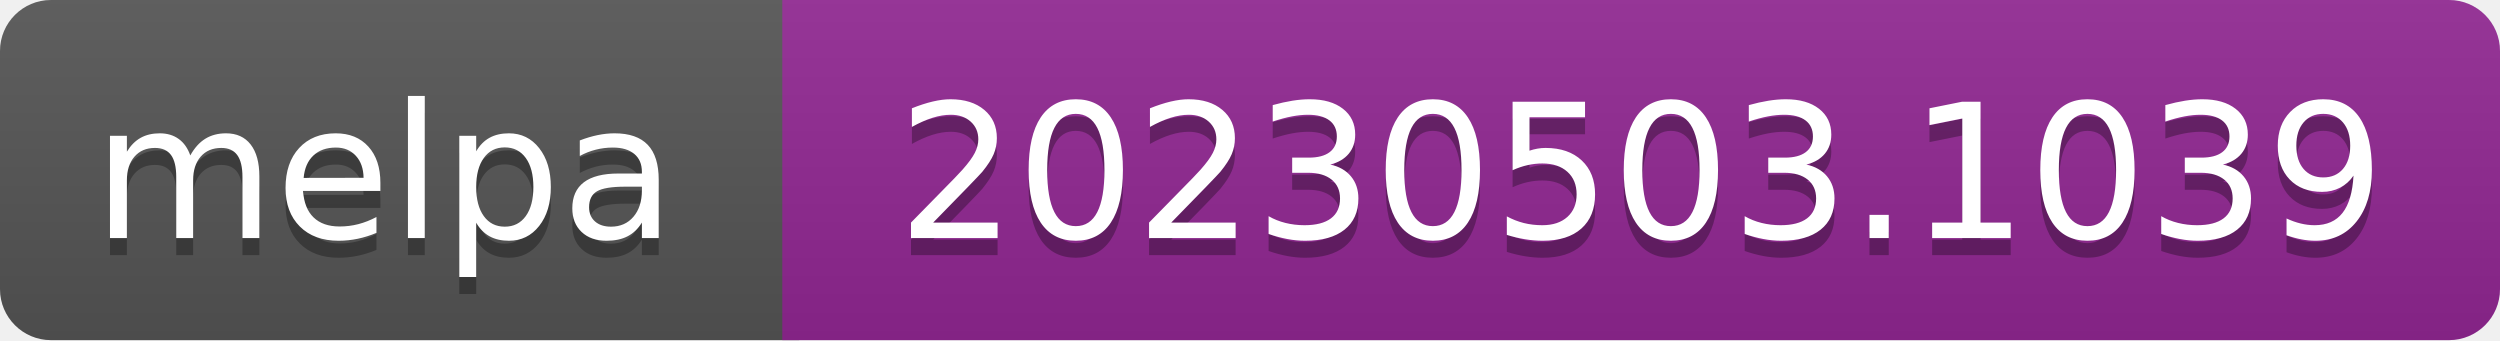
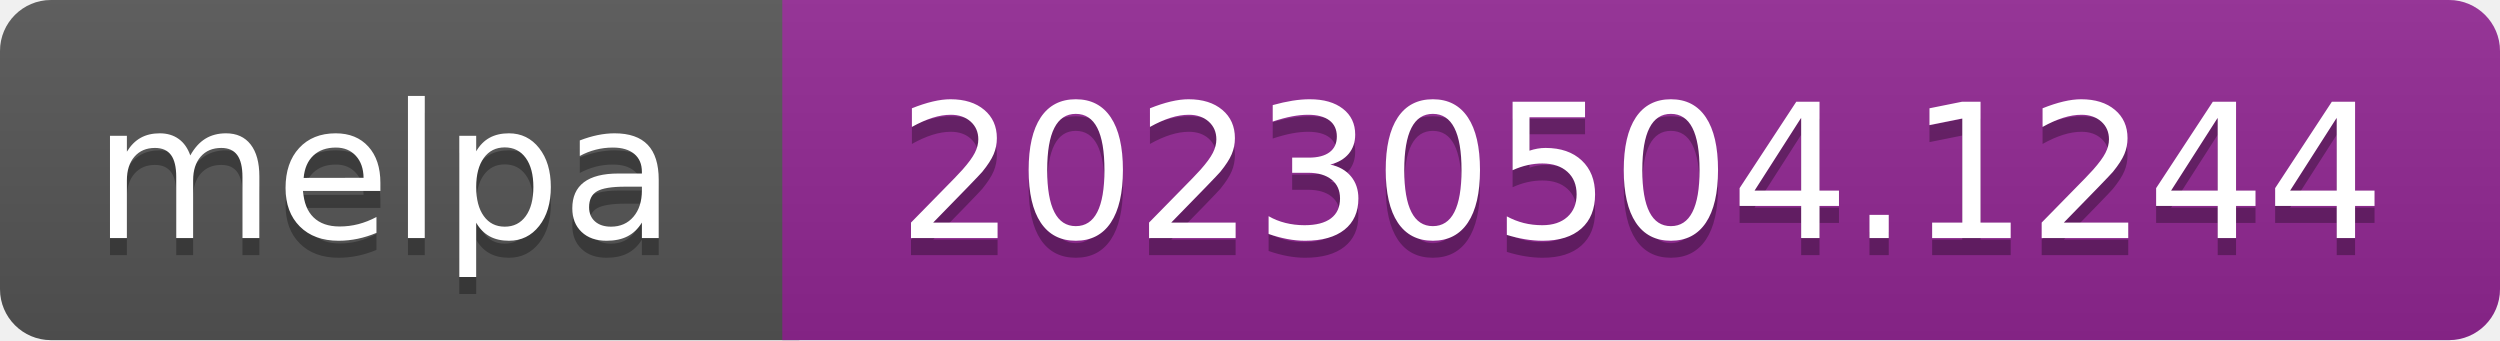
- <svg xmlns="http://www.w3.org/2000/svg" width="147" height="20" role="img" aria-label="melpa: 20230503.1039">
+ <svg xmlns="http://www.w3.org/2000/svg" width="147" height="20" role="img" aria-label="melpa: 20230504.1244">
  <linearGradient id="s" x2="0" y2="100%">
    <stop offset="0" stop-color="#bbb" stop-opacity=".1" />
    <stop offset="1" stop-opacity=".1" />
  </linearGradient>
  <clipPath id="r">
    <rect width="147" height="20" rx="3" fill="#fff" />
  </clipPath>
  <g clip-path="url(#r)">
    <rect width="47" height="20" fill="#555" />
    <rect x="46" width="147" height="20" fill="#922793" />
    <rect width="147" height="20" fill="url(#s)" />
  </g>
  <g fill="#fff" text-anchor="middle" font-family="Verdana,Geneva,DejaVu Sans,sans-serif" font-size="110" text-rendering="geometricPrecision">
    <text aria-hidden="true" x="226" y="150" fill="#010101" fill-opacity=".3" transform="scale(.1)" textLength="343">melpa</text>
    <text x="226" y="140" transform="scale(.1)" fill="#fff" textLength="343">melpa</text>
-     <text aria-hidden="true" x="965" y="150" fill="#010101" fill-opacity=".3" transform="scale(.1)" textLength="875">20230503.1039</text>
-     <text x="965" y="140" transform="scale(.1)" fill="#fff" textLength="875">20230503.1039</text>
+     <text aria-hidden="true" x="965" y="150" fill="#010101" fill-opacity=".3" transform="scale(.1)" textLength="875">20230504.1244</text>
+     <text x="965" y="140" transform="scale(.1)" fill="#fff" textLength="875">20230504.1244</text>
  </g>
</svg>
